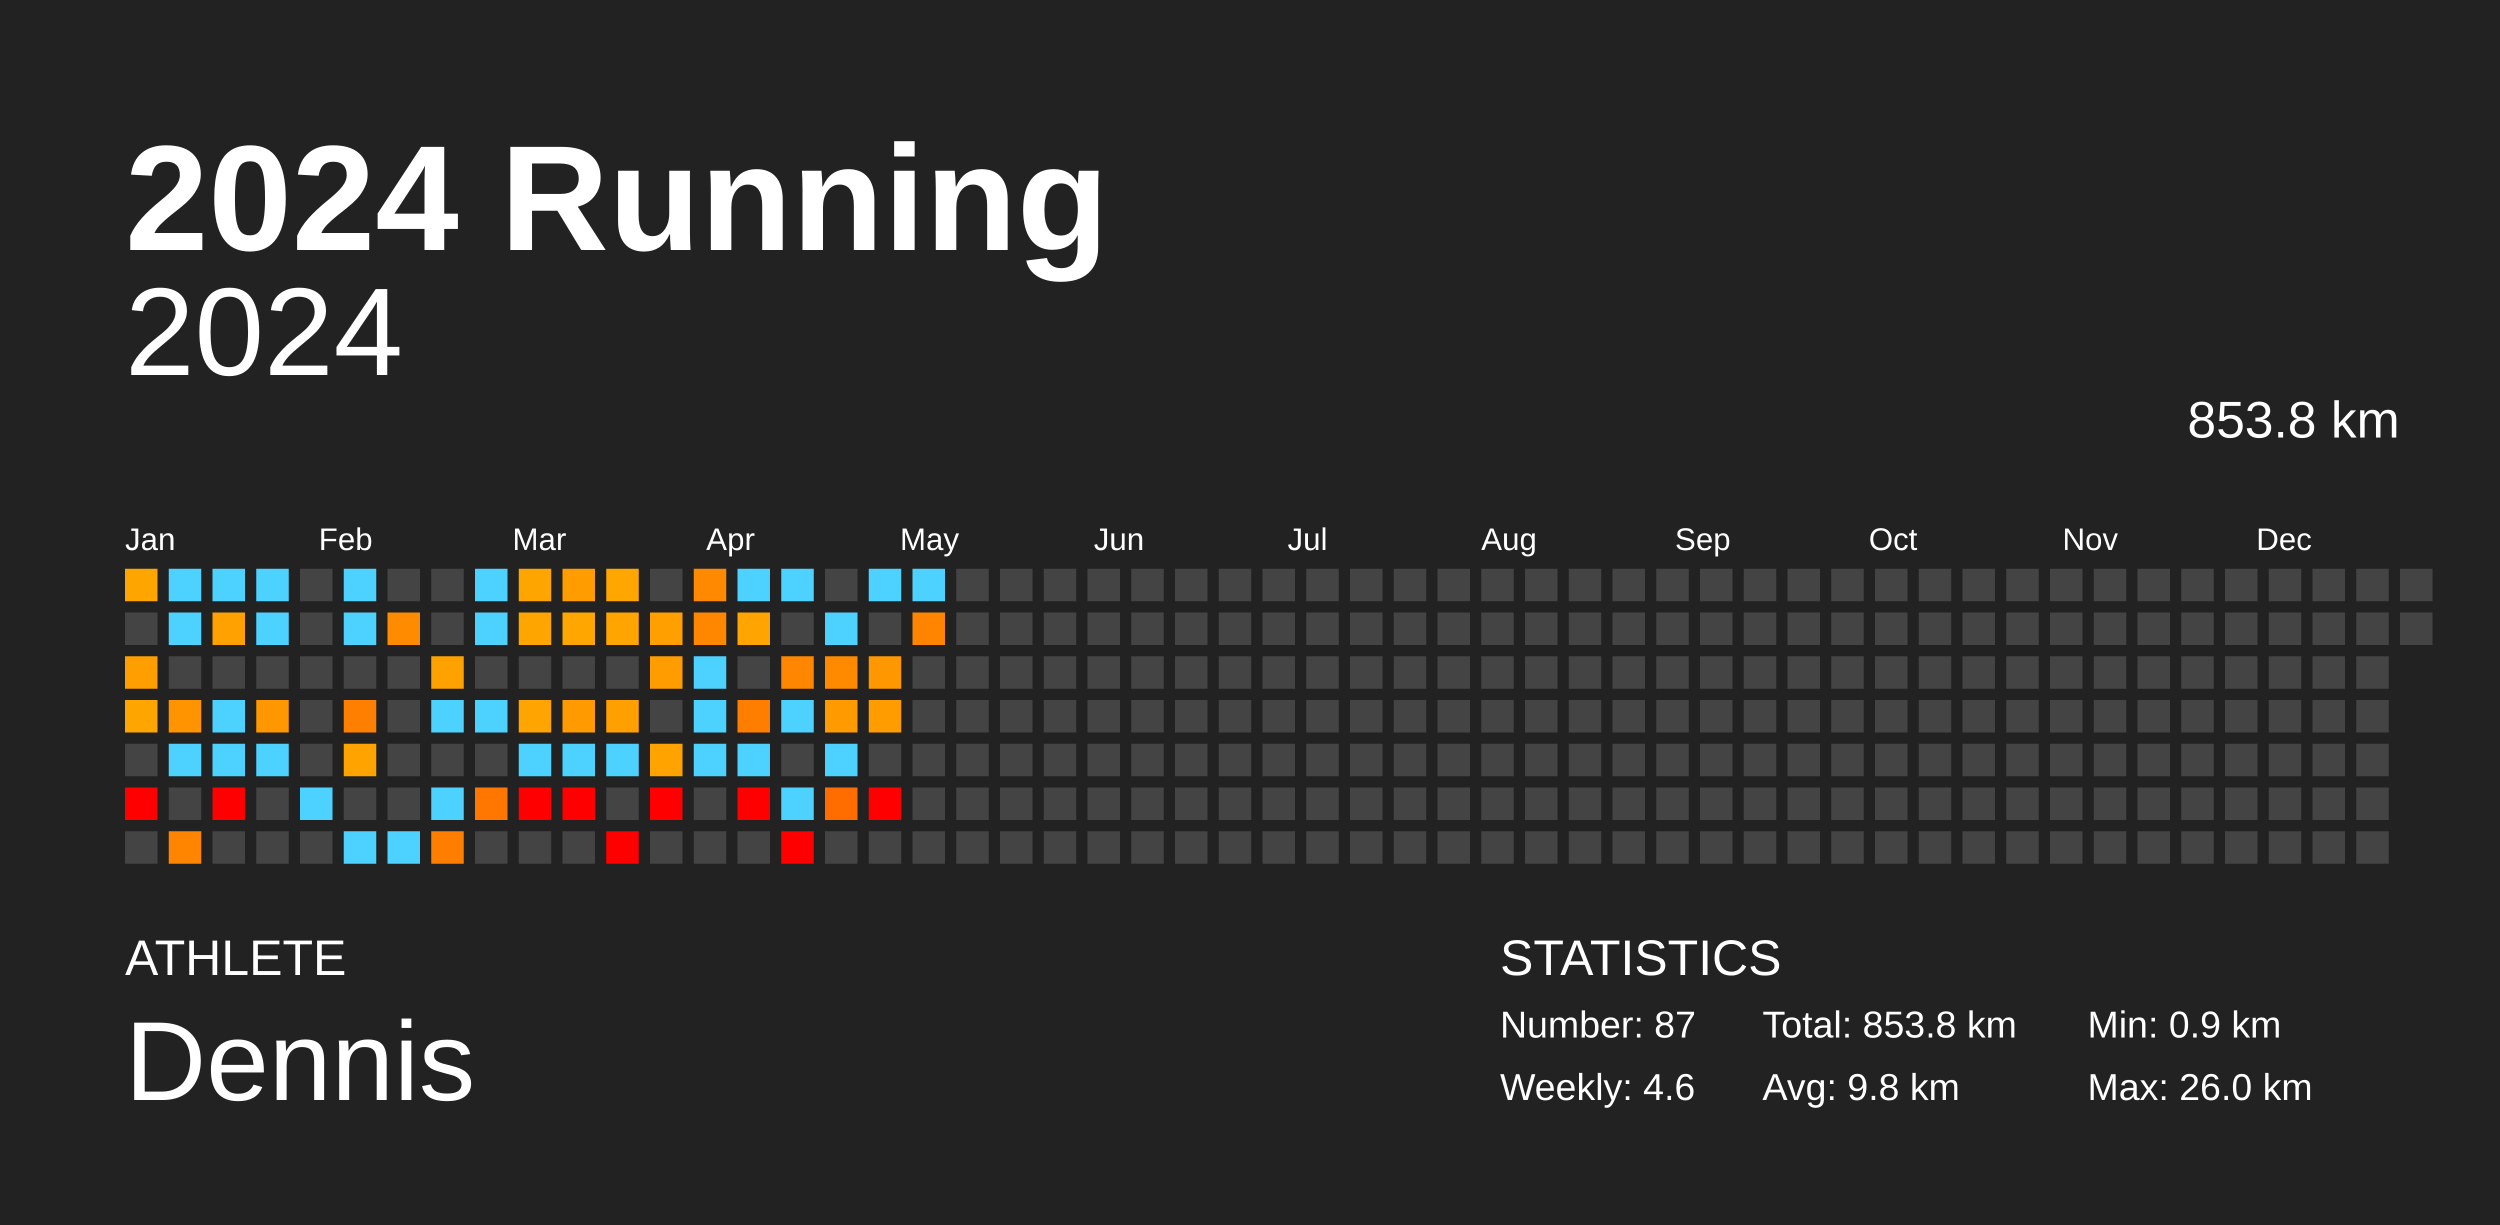
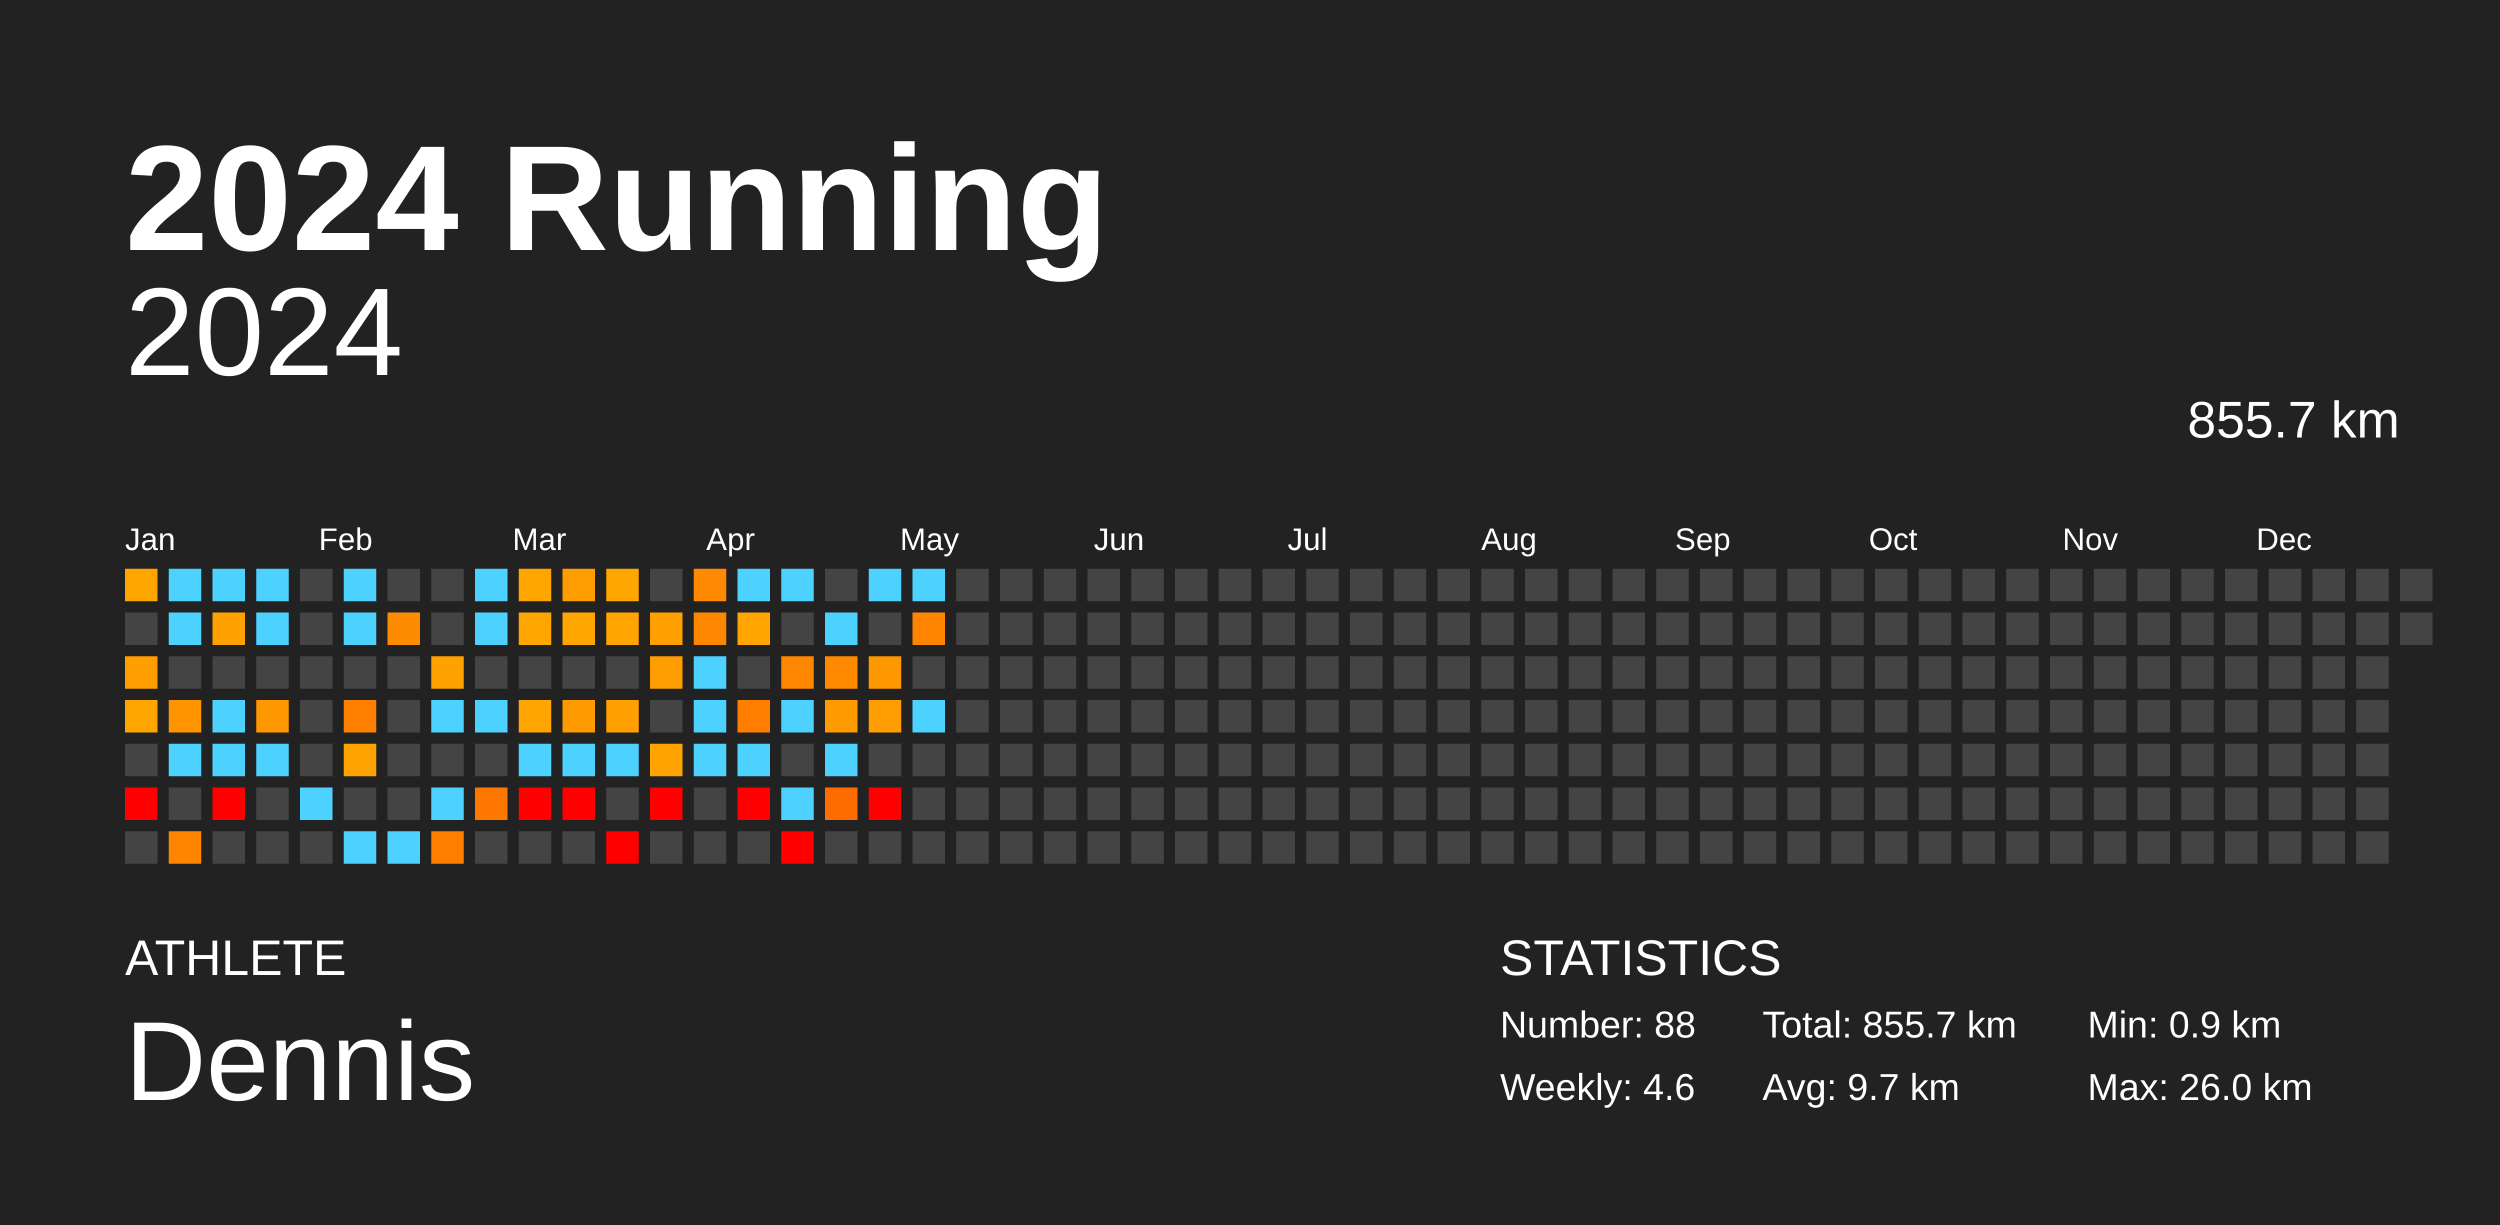
<svg xmlns="http://www.w3.org/2000/svg" baseProfile="full" height="98mm" version="1.1" viewBox="0,0,200,98" width="200mm">
  <defs />
  <rect fill="#222222" height="98" width="200" x="0" y="0" />
  <text fill="#FFFFFF" style="font-size:12px; font-family:Arial; font-weight:bold;" x="10" y="20">2024 Running</text>
  <text fill="#FFFFFF" style="font-size:4px; font-family:Arial" x="10" y="78">ATHLETE</text>
  <text fill="#FFFFFF" style="font-size:9px; font-family:Arial" x="10" y="88">Dennis</text>
  <text fill="#FFFFFF" style="font-size:4px; font-family:Arial" x="120" y="78">STATISTICS</text>
-   <text fill="#FFFFFF" style="font-size:3px; font-family:Arial" x="120" y="83">Number: 87</text>
+   <text fill="#FFFFFF" style="font-size:3px; font-family:Arial" x="120" y="83">Number: 88</text>
  <text fill="#FFFFFF" style="font-size:3px; font-family:Arial" x="120" y="88">Weekly: 4.6</text>
-   <text fill="#FFFFFF" style="font-size:3px; font-family:Arial" x="141" y="83">Total: 853.8 km</text>
-   <text fill="#FFFFFF" style="font-size:3px; font-family:Arial" x="141" y="88">Avg: 9.8 km</text>
+   <text fill="#FFFFFF" style="font-size:3px; font-family:Arial" x="141" y="83">Total: 855.7 km</text>
+   <text fill="#FFFFFF" style="font-size:3px; font-family:Arial" x="141" y="88">Avg: 9.7 km</text>
  <text fill="#FFFFFF" style="font-size:3px; font-family:Arial" x="167" y="83">Min: 0.9 km</text>
  <text fill="#FFFFFF" style="font-size:3px; font-family:Arial" x="167" y="88">Max: 26.0 km</text>
  <text alignment-baseline="hanging" fill="#FFFFFF" style="font-size:10.0px; font-family:Arial;" x="10" y="30">2024</text>
-   <text alignment-baseline="hanging" fill="#FFFFFF" style="font-size:4.125px; font-family:Arial;" x="175" y="35">853.8 km</text>
+   <text alignment-baseline="hanging" fill="#FFFFFF" style="font-size:4.125px; font-family:Arial;" x="175" y="35">855.7 km</text>
  <text fill="#FFFFFF" style="font-size:2.5px; font-family:Arial" x="10.0" y="44">Jan</text>
  <text fill="#FFFFFF" style="font-size:2.5px; font-family:Arial" x="25.5" y="44">Feb</text>
  <text fill="#FFFFFF" style="font-size:2.5px; font-family:Arial" x="41.0" y="44">Mar</text>
  <text fill="#FFFFFF" style="font-size:2.5px; font-family:Arial" x="56.5" y="44">Apr</text>
  <text fill="#FFFFFF" style="font-size:2.5px; font-family:Arial" x="72.0" y="44">May</text>
  <text fill="#FFFFFF" style="font-size:2.5px; font-family:Arial" x="87.5" y="44">Jun</text>
  <text fill="#FFFFFF" style="font-size:2.5px; font-family:Arial" x="103.0" y="44">Jul</text>
  <text fill="#FFFFFF" style="font-size:2.5px; font-family:Arial" x="118.5" y="44">Aug</text>
  <text fill="#FFFFFF" style="font-size:2.5px; font-family:Arial" x="134.0" y="44">Sep</text>
  <text fill="#FFFFFF" style="font-size:2.5px; font-family:Arial" x="149.5" y="44">Oct</text>
  <text fill="#FFFFFF" style="font-size:2.5px; font-family:Arial" x="165.0" y="44">Nov</text>
  <text fill="#FFFFFF" style="font-size:2.5px; font-family:Arial" x="180.5" y="44">Dec</text>
  <rect fill="#ffa500" height="2.6" width="2.6" x="10.0" y="45.5" />
  <rect fill="#444444" height="2.6" width="2.6" x="10.0" y="49.0" />
  <rect fill="#ff9e00" height="2.6" width="2.6" x="10.0" y="52.5" />
  <rect fill="#ffa500" height="2.6" width="2.6" x="10.0" y="56.0" />
  <rect fill="#444444" height="2.6" width="2.6" x="10.0" y="59.5" />
  <rect fill="red" height="2.6" width="2.6" x="10.0" y="63.0" />
  <rect fill="#444444" height="2.6" width="2.6" x="10.0" y="66.5" />
  <rect fill="#4dd2ff" height="2.6" width="2.6" x="13.5" y="45.5" />
  <rect fill="#4dd2ff" height="2.6" width="2.6" x="13.5" y="49.0" />
  <rect fill="#444444" height="2.6" width="2.6" x="13.5" y="52.5" />
  <rect fill="#ff9400" height="2.6" width="2.6" x="13.5" y="56.0" />
  <rect fill="#4dd2ff" height="2.6" width="2.6" x="13.5" y="59.5" />
  <rect fill="#444444" height="2.6" width="2.6" x="13.5" y="63.0" />
  <rect fill="#ff8500" height="2.6" width="2.6" x="13.5" y="66.5" />
  <rect fill="#4dd2ff" height="2.6" width="2.6" x="17.0" y="45.5" />
  <rect fill="#ffa100" height="2.6" width="2.6" x="17.0" y="49.0" />
  <rect fill="#444444" height="2.6" width="2.6" x="17.0" y="52.5" />
  <rect fill="#4dd2ff" height="2.6" width="2.6" x="17.0" y="56.0" />
  <rect fill="#4dd2ff" height="2.6" width="2.6" x="17.0" y="59.5" />
  <rect fill="red" height="2.6" width="2.6" x="17.0" y="63.0" />
  <rect fill="#444444" height="2.6" width="2.6" x="17.0" y="66.5" />
  <rect fill="#4dd2ff" height="2.6" width="2.6" x="20.5" y="45.5" />
  <rect fill="#4dd2ff" height="2.6" width="2.6" x="20.5" y="49.0" />
  <rect fill="#444444" height="2.6" width="2.6" x="20.5" y="52.5" />
  <rect fill="#ff9800" height="2.6" width="2.6" x="20.5" y="56.0" />
  <rect fill="#4dd2ff" height="2.6" width="2.6" x="20.5" y="59.5" />
  <rect fill="#444444" height="2.6" width="2.6" x="20.5" y="63.0" />
  <rect fill="#444444" height="2.6" width="2.6" x="20.5" y="66.5" />
  <rect fill="#444444" height="2.6" width="2.6" x="24.0" y="45.5" />
  <rect fill="#444444" height="2.6" width="2.6" x="24.0" y="49.0" />
  <rect fill="#444444" height="2.6" width="2.6" x="24.0" y="52.5" />
  <rect fill="#444444" height="2.6" width="2.6" x="24.0" y="56.0" />
  <rect fill="#444444" height="2.6" width="2.6" x="24.0" y="59.5" />
  <rect fill="#4dd2ff" height="2.6" width="2.6" x="24.0" y="63.0" />
  <rect fill="#444444" height="2.6" width="2.6" x="24.0" y="66.5" />
  <rect fill="#4dd2ff" height="2.6" width="2.6" x="27.5" y="45.5" />
  <rect fill="#4dd2ff" height="2.6" width="2.6" x="27.5" y="49.0" />
  <rect fill="#444444" height="2.6" width="2.6" x="27.5" y="52.5" />
  <rect fill="#ff8000" height="2.6" width="2.6" x="27.5" y="56.0" />
  <rect fill="#ffa300" height="2.6" width="2.6" x="27.5" y="59.5" />
  <rect fill="#444444" height="2.6" width="2.6" x="27.5" y="63.0" />
  <rect fill="#4dd2ff" height="2.6" width="2.6" x="27.5" y="66.5" />
  <rect fill="#444444" height="2.6" width="2.6" x="31.0" y="45.5" />
  <rect fill="#ff8b00" height="2.6" width="2.6" x="31.0" y="49.0" />
  <rect fill="#444444" height="2.6" width="2.6" x="31.0" y="52.5" />
  <rect fill="#444444" height="2.6" width="2.6" x="31.0" y="56.0" />
  <rect fill="#444444" height="2.6" width="2.6" x="31.0" y="59.5" />
  <rect fill="#444444" height="2.6" width="2.6" x="31.0" y="63.0" />
  <rect fill="#4dd2ff" height="2.6" width="2.6" x="31.0" y="66.5" />
  <rect fill="#444444" height="2.6" width="2.6" x="34.5" y="45.5" />
  <rect fill="#444444" height="2.6" width="2.6" x="34.5" y="49.0" />
  <rect fill="#ffa200" height="2.6" width="2.6" x="34.5" y="52.5" />
  <rect fill="#4dd2ff" height="2.6" width="2.6" x="34.5" y="56.0" />
  <rect fill="#444444" height="2.6" width="2.6" x="34.5" y="59.5" />
  <rect fill="#4dd2ff" height="2.6" width="2.6" x="34.5" y="63.0" />
  <rect fill="#ff7e00" height="2.6" width="2.6" x="34.5" y="66.5" />
  <rect fill="#4dd2ff" height="2.6" width="2.6" x="38.0" y="45.5" />
  <rect fill="#4dd2ff" height="2.6" width="2.6" x="38.0" y="49.0" />
  <rect fill="#444444" height="2.6" width="2.6" x="38.0" y="52.5" />
  <rect fill="#4dd2ff" height="2.6" width="2.6" x="38.0" y="56.0" />
  <rect fill="#444444" height="2.6" width="2.6" x="38.0" y="59.5" />
  <rect fill="#ff7700" height="2.6" width="2.6" x="38.0" y="63.0" />
  <rect fill="#444444" height="2.6" width="2.6" x="38.0" y="66.5" />
  <rect fill="#ffa500" height="2.6" width="2.6" x="41.5" y="45.5" />
  <rect fill="#ffa500" height="2.6" width="2.6" x="41.5" y="49.0" />
  <rect fill="#444444" height="2.6" width="2.6" x="41.5" y="52.5" />
  <rect fill="#ffa400" height="2.6" width="2.6" x="41.5" y="56.0" />
  <rect fill="#4dd2ff" height="2.6" width="2.6" x="41.5" y="59.5" />
  <rect fill="red" height="2.6" width="2.6" x="41.5" y="63.0" />
  <rect fill="#444444" height="2.6" width="2.6" x="41.5" y="66.5" />
  <rect fill="#ff9d00" height="2.6" width="2.6" x="45.0" y="45.5" />
  <rect fill="#ffa600" height="2.6" width="2.6" x="45.0" y="49.0" />
  <rect fill="#444444" height="2.6" width="2.6" x="45.0" y="52.5" />
  <rect fill="#ff9b00" height="2.6" width="2.6" x="45.0" y="56.0" />
  <rect fill="#4dd2ff" height="2.6" width="2.6" x="45.0" y="59.5" />
  <rect fill="red" height="2.6" width="2.6" x="45.0" y="63.0" />
  <rect fill="#444444" height="2.6" width="2.6" x="45.0" y="66.5" />
  <rect fill="#ffa600" height="2.6" width="2.6" x="48.5" y="45.5" />
  <rect fill="#ffa400" height="2.6" width="2.6" x="48.5" y="49.0" />
  <rect fill="#444444" height="2.6" width="2.6" x="48.5" y="52.5" />
  <rect fill="#ffa000" height="2.6" width="2.6" x="48.5" y="56.0" />
  <rect fill="#4dd2ff" height="2.6" width="2.6" x="48.5" y="59.5" />
  <rect fill="#444444" height="2.6" width="2.6" x="48.5" y="63.0" />
  <rect fill="red" height="2.6" width="2.6" x="48.5" y="66.5" />
  <rect fill="#444444" height="2.6" width="2.6" x="52.0" y="45.5" />
  <rect fill="#ff9f00" height="2.6" width="2.6" x="52.0" y="49.0" />
  <rect fill="#ff9d00" height="2.6" width="2.6" x="52.0" y="52.5" />
  <rect fill="#444444" height="2.6" width="2.6" x="52.0" y="56.0" />
  <rect fill="#ffa300" height="2.6" width="2.6" x="52.0" y="59.5" />
  <rect fill="red" height="2.6" width="2.6" x="52.0" y="63.0" />
  <rect fill="#444444" height="2.6" width="2.6" x="52.0" y="66.5" />
  <rect fill="#ff8900" height="2.6" width="2.6" x="55.5" y="45.5" />
  <rect fill="#ff8700" height="2.6" width="2.6" x="55.5" y="49.0" />
  <rect fill="#4dd2ff" height="2.6" width="2.6" x="55.5" y="52.5" />
  <rect fill="#4dd2ff" height="2.6" width="2.6" x="55.5" y="56.0" />
  <rect fill="#4dd2ff" height="2.6" width="2.6" x="55.5" y="59.5" />
  <rect fill="#444444" height="2.6" width="2.6" x="55.5" y="63.0" />
  <rect fill="#444444" height="2.6" width="2.6" x="55.5" y="66.5" />
  <rect fill="#4dd2ff" height="2.6" width="2.6" x="59.0" y="45.5" />
  <rect fill="#ffa400" height="2.6" width="2.6" x="59.0" y="49.0" />
  <rect fill="#444444" height="2.6" width="2.6" x="59.0" y="52.5" />
  <rect fill="#ff7e00" height="2.6" width="2.6" x="59.0" y="56.0" />
  <rect fill="#4dd2ff" height="2.6" width="2.6" x="59.0" y="59.5" />
  <rect fill="red" height="2.6" width="2.6" x="59.0" y="63.0" />
  <rect fill="#444444" height="2.6" width="2.6" x="59.0" y="66.5" />
  <rect fill="#4dd2ff" height="2.6" width="2.6" x="62.5" y="45.5" />
  <rect fill="#444444" height="2.6" width="2.6" x="62.5" y="49.0" />
  <rect fill="#ff8600" height="2.6" width="2.6" x="62.5" y="52.5" />
  <rect fill="#4dd2ff" height="2.6" width="2.6" x="62.5" y="56.0" />
  <rect fill="#444444" height="2.6" width="2.6" x="62.5" y="59.5" />
  <rect fill="#4dd2ff" height="2.6" width="2.6" x="62.5" y="63.0" />
  <rect fill="red" height="2.6" width="2.6" x="62.5" y="66.5" />
  <rect fill="#444444" height="2.6" width="2.6" x="66.0" y="45.5" />
  <rect fill="#4dd2ff" height="2.6" width="2.6" x="66.0" y="49.0" />
  <rect fill="#ff8a00" height="2.6" width="2.6" x="66.0" y="52.5" />
  <rect fill="#ff9b00" height="2.6" width="2.6" x="66.0" y="56.0" />
  <rect fill="#4dd2ff" height="2.6" width="2.6" x="66.0" y="59.5" />
  <rect fill="#ff6d00" height="2.6" width="2.6" x="66.0" y="63.0" />
  <rect fill="#444444" height="2.6" width="2.6" x="66.0" y="66.5" />
  <rect fill="#4dd2ff" height="2.6" width="2.6" x="69.5" y="45.5" />
  <rect fill="#444444" height="2.6" width="2.6" x="69.5" y="49.0" />
  <rect fill="#ff9700" height="2.6" width="2.6" x="69.5" y="52.5" />
  <rect fill="#ff9d00" height="2.6" width="2.6" x="69.5" y="56.0" />
  <rect fill="#444444" height="2.6" width="2.6" x="69.5" y="59.5" />
  <rect fill="red" height="2.6" width="2.6" x="69.5" y="63.0" />
  <rect fill="#444444" height="2.6" width="2.6" x="69.5" y="66.5" />
  <rect fill="#4dd2ff" height="2.6" width="2.6" x="73.0" y="45.5" />
  <rect fill="#ff8500" height="2.6" width="2.6" x="73.0" y="49.0" />
  <rect fill="#444444" height="2.6" width="2.6" x="73.0" y="52.5" />
-   <rect fill="#444444" height="2.6" width="2.6" x="73.0" y="56.0" />
+   <rect fill="#4dd2ff" height="2.6" width="2.6" x="73.0" y="56.0" />
  <rect fill="#444444" height="2.6" width="2.6" x="73.0" y="59.5" />
  <rect fill="#444444" height="2.6" width="2.6" x="73.0" y="63.0" />
  <rect fill="#444444" height="2.6" width="2.6" x="73.0" y="66.5" />
  <rect fill="#444444" height="2.6" width="2.6" x="76.5" y="45.5" />
  <rect fill="#444444" height="2.6" width="2.6" x="76.5" y="49.0" />
  <rect fill="#444444" height="2.6" width="2.6" x="76.5" y="52.5" />
  <rect fill="#444444" height="2.6" width="2.6" x="76.5" y="56.0" />
  <rect fill="#444444" height="2.6" width="2.6" x="76.5" y="59.5" />
  <rect fill="#444444" height="2.6" width="2.6" x="76.5" y="63.0" />
  <rect fill="#444444" height="2.6" width="2.6" x="76.5" y="66.5" />
  <rect fill="#444444" height="2.6" width="2.6" x="80.0" y="45.5" />
  <rect fill="#444444" height="2.6" width="2.6" x="80.0" y="49.0" />
  <rect fill="#444444" height="2.6" width="2.6" x="80.0" y="52.5" />
  <rect fill="#444444" height="2.6" width="2.6" x="80.0" y="56.0" />
  <rect fill="#444444" height="2.6" width="2.6" x="80.0" y="59.5" />
  <rect fill="#444444" height="2.6" width="2.6" x="80.0" y="63.0" />
  <rect fill="#444444" height="2.6" width="2.6" x="80.0" y="66.5" />
  <rect fill="#444444" height="2.6" width="2.6" x="83.5" y="45.5" />
  <rect fill="#444444" height="2.6" width="2.6" x="83.5" y="49.0" />
  <rect fill="#444444" height="2.6" width="2.6" x="83.5" y="52.5" />
  <rect fill="#444444" height="2.6" width="2.6" x="83.5" y="56.0" />
  <rect fill="#444444" height="2.6" width="2.6" x="83.5" y="59.5" />
  <rect fill="#444444" height="2.6" width="2.6" x="83.5" y="63.0" />
  <rect fill="#444444" height="2.6" width="2.6" x="83.5" y="66.5" />
  <rect fill="#444444" height="2.6" width="2.6" x="87.0" y="45.5" />
  <rect fill="#444444" height="2.6" width="2.6" x="87.0" y="49.0" />
  <rect fill="#444444" height="2.6" width="2.6" x="87.0" y="52.5" />
  <rect fill="#444444" height="2.6" width="2.6" x="87.0" y="56.0" />
  <rect fill="#444444" height="2.6" width="2.6" x="87.0" y="59.5" />
  <rect fill="#444444" height="2.6" width="2.6" x="87.0" y="63.0" />
  <rect fill="#444444" height="2.6" width="2.6" x="87.0" y="66.5" />
  <rect fill="#444444" height="2.6" width="2.6" x="90.5" y="45.5" />
  <rect fill="#444444" height="2.6" width="2.6" x="90.5" y="49.0" />
  <rect fill="#444444" height="2.6" width="2.6" x="90.5" y="52.5" />
  <rect fill="#444444" height="2.6" width="2.6" x="90.5" y="56.0" />
  <rect fill="#444444" height="2.6" width="2.6" x="90.5" y="59.5" />
  <rect fill="#444444" height="2.6" width="2.6" x="90.5" y="63.0" />
  <rect fill="#444444" height="2.6" width="2.6" x="90.5" y="66.5" />
  <rect fill="#444444" height="2.6" width="2.6" x="94.0" y="45.5" />
  <rect fill="#444444" height="2.6" width="2.6" x="94.0" y="49.0" />
  <rect fill="#444444" height="2.6" width="2.6" x="94.0" y="52.5" />
  <rect fill="#444444" height="2.6" width="2.6" x="94.0" y="56.0" />
  <rect fill="#444444" height="2.6" width="2.6" x="94.0" y="59.5" />
  <rect fill="#444444" height="2.6" width="2.6" x="94.0" y="63.0" />
  <rect fill="#444444" height="2.6" width="2.6" x="94.0" y="66.5" />
  <rect fill="#444444" height="2.6" width="2.6" x="97.5" y="45.5" />
  <rect fill="#444444" height="2.6" width="2.6" x="97.5" y="49.0" />
  <rect fill="#444444" height="2.6" width="2.6" x="97.5" y="52.5" />
  <rect fill="#444444" height="2.6" width="2.6" x="97.5" y="56.0" />
  <rect fill="#444444" height="2.6" width="2.6" x="97.5" y="59.5" />
  <rect fill="#444444" height="2.6" width="2.6" x="97.5" y="63.0" />
  <rect fill="#444444" height="2.6" width="2.6" x="97.5" y="66.5" />
  <rect fill="#444444" height="2.6" width="2.6" x="101.0" y="45.5" />
  <rect fill="#444444" height="2.6" width="2.6" x="101.0" y="49.0" />
  <rect fill="#444444" height="2.6" width="2.6" x="101.0" y="52.5" />
  <rect fill="#444444" height="2.6" width="2.6" x="101.0" y="56.0" />
  <rect fill="#444444" height="2.6" width="2.6" x="101.0" y="59.5" />
  <rect fill="#444444" height="2.6" width="2.6" x="101.0" y="63.0" />
  <rect fill="#444444" height="2.6" width="2.6" x="101.0" y="66.5" />
  <rect fill="#444444" height="2.6" width="2.6" x="104.5" y="45.5" />
  <rect fill="#444444" height="2.6" width="2.6" x="104.5" y="49.0" />
  <rect fill="#444444" height="2.6" width="2.6" x="104.5" y="52.5" />
  <rect fill="#444444" height="2.6" width="2.6" x="104.5" y="56.0" />
  <rect fill="#444444" height="2.6" width="2.6" x="104.5" y="59.5" />
  <rect fill="#444444" height="2.6" width="2.6" x="104.5" y="63.0" />
  <rect fill="#444444" height="2.6" width="2.6" x="104.5" y="66.5" />
  <rect fill="#444444" height="2.6" width="2.6" x="108.0" y="45.5" />
  <rect fill="#444444" height="2.6" width="2.6" x="108.0" y="49.0" />
  <rect fill="#444444" height="2.6" width="2.6" x="108.0" y="52.5" />
  <rect fill="#444444" height="2.6" width="2.6" x="108.0" y="56.0" />
  <rect fill="#444444" height="2.6" width="2.6" x="108.0" y="59.5" />
  <rect fill="#444444" height="2.6" width="2.6" x="108.0" y="63.0" />
  <rect fill="#444444" height="2.6" width="2.6" x="108.0" y="66.5" />
  <rect fill="#444444" height="2.6" width="2.6" x="111.5" y="45.5" />
  <rect fill="#444444" height="2.6" width="2.6" x="111.5" y="49.0" />
  <rect fill="#444444" height="2.6" width="2.6" x="111.5" y="52.5" />
  <rect fill="#444444" height="2.6" width="2.6" x="111.5" y="56.0" />
  <rect fill="#444444" height="2.6" width="2.6" x="111.5" y="59.5" />
  <rect fill="#444444" height="2.6" width="2.6" x="111.5" y="63.0" />
  <rect fill="#444444" height="2.6" width="2.6" x="111.5" y="66.5" />
  <rect fill="#444444" height="2.6" width="2.6" x="115.0" y="45.5" />
  <rect fill="#444444" height="2.6" width="2.6" x="115.0" y="49.0" />
  <rect fill="#444444" height="2.6" width="2.6" x="115.0" y="52.5" />
  <rect fill="#444444" height="2.6" width="2.6" x="115.0" y="56.0" />
  <rect fill="#444444" height="2.6" width="2.6" x="115.0" y="59.5" />
  <rect fill="#444444" height="2.6" width="2.6" x="115.0" y="63.0" />
  <rect fill="#444444" height="2.6" width="2.6" x="115.0" y="66.5" />
  <rect fill="#444444" height="2.6" width="2.6" x="118.5" y="45.5" />
  <rect fill="#444444" height="2.6" width="2.6" x="118.5" y="49.0" />
  <rect fill="#444444" height="2.6" width="2.6" x="118.5" y="52.5" />
  <rect fill="#444444" height="2.6" width="2.6" x="118.5" y="56.0" />
  <rect fill="#444444" height="2.6" width="2.6" x="118.5" y="59.5" />
  <rect fill="#444444" height="2.6" width="2.6" x="118.5" y="63.0" />
  <rect fill="#444444" height="2.6" width="2.6" x="118.5" y="66.5" />
  <rect fill="#444444" height="2.6" width="2.6" x="122.0" y="45.5" />
  <rect fill="#444444" height="2.6" width="2.6" x="122.0" y="49.0" />
  <rect fill="#444444" height="2.6" width="2.6" x="122.0" y="52.5" />
  <rect fill="#444444" height="2.6" width="2.6" x="122.0" y="56.0" />
  <rect fill="#444444" height="2.6" width="2.6" x="122.0" y="59.5" />
  <rect fill="#444444" height="2.6" width="2.6" x="122.0" y="63.0" />
  <rect fill="#444444" height="2.6" width="2.6" x="122.0" y="66.5" />
  <rect fill="#444444" height="2.6" width="2.6" x="125.5" y="45.5" />
  <rect fill="#444444" height="2.6" width="2.6" x="125.5" y="49.0" />
  <rect fill="#444444" height="2.6" width="2.6" x="125.5" y="52.5" />
  <rect fill="#444444" height="2.6" width="2.6" x="125.5" y="56.0" />
  <rect fill="#444444" height="2.6" width="2.6" x="125.5" y="59.5" />
  <rect fill="#444444" height="2.6" width="2.6" x="125.5" y="63.0" />
  <rect fill="#444444" height="2.6" width="2.6" x="125.5" y="66.5" />
  <rect fill="#444444" height="2.6" width="2.6" x="129.0" y="45.5" />
  <rect fill="#444444" height="2.6" width="2.6" x="129.0" y="49.0" />
  <rect fill="#444444" height="2.6" width="2.6" x="129.0" y="52.5" />
  <rect fill="#444444" height="2.6" width="2.6" x="129.0" y="56.0" />
  <rect fill="#444444" height="2.6" width="2.6" x="129.0" y="59.5" />
  <rect fill="#444444" height="2.6" width="2.6" x="129.0" y="63.0" />
  <rect fill="#444444" height="2.6" width="2.6" x="129.0" y="66.5" />
  <rect fill="#444444" height="2.6" width="2.6" x="132.5" y="45.5" />
  <rect fill="#444444" height="2.6" width="2.6" x="132.5" y="49.0" />
  <rect fill="#444444" height="2.6" width="2.6" x="132.5" y="52.5" />
  <rect fill="#444444" height="2.6" width="2.6" x="132.5" y="56.0" />
  <rect fill="#444444" height="2.6" width="2.6" x="132.5" y="59.5" />
  <rect fill="#444444" height="2.6" width="2.6" x="132.5" y="63.0" />
  <rect fill="#444444" height="2.6" width="2.6" x="132.5" y="66.5" />
  <rect fill="#444444" height="2.6" width="2.6" x="136.0" y="45.5" />
  <rect fill="#444444" height="2.6" width="2.6" x="136.0" y="49.0" />
  <rect fill="#444444" height="2.6" width="2.6" x="136.0" y="52.5" />
  <rect fill="#444444" height="2.6" width="2.6" x="136.0" y="56.0" />
  <rect fill="#444444" height="2.6" width="2.6" x="136.0" y="59.5" />
  <rect fill="#444444" height="2.6" width="2.6" x="136.0" y="63.0" />
  <rect fill="#444444" height="2.6" width="2.6" x="136.0" y="66.5" />
  <rect fill="#444444" height="2.6" width="2.6" x="139.5" y="45.5" />
  <rect fill="#444444" height="2.6" width="2.6" x="139.5" y="49.0" />
  <rect fill="#444444" height="2.6" width="2.6" x="139.5" y="52.5" />
  <rect fill="#444444" height="2.6" width="2.6" x="139.5" y="56.0" />
  <rect fill="#444444" height="2.6" width="2.6" x="139.5" y="59.5" />
  <rect fill="#444444" height="2.6" width="2.6" x="139.5" y="63.0" />
  <rect fill="#444444" height="2.6" width="2.6" x="139.5" y="66.5" />
  <rect fill="#444444" height="2.6" width="2.6" x="143.0" y="45.5" />
  <rect fill="#444444" height="2.6" width="2.6" x="143.0" y="49.0" />
  <rect fill="#444444" height="2.6" width="2.6" x="143.0" y="52.5" />
  <rect fill="#444444" height="2.6" width="2.6" x="143.0" y="56.0" />
  <rect fill="#444444" height="2.6" width="2.6" x="143.0" y="59.5" />
  <rect fill="#444444" height="2.6" width="2.6" x="143.0" y="63.0" />
  <rect fill="#444444" height="2.6" width="2.6" x="143.0" y="66.5" />
  <rect fill="#444444" height="2.6" width="2.6" x="146.5" y="45.5" />
  <rect fill="#444444" height="2.6" width="2.6" x="146.5" y="49.0" />
  <rect fill="#444444" height="2.6" width="2.6" x="146.5" y="52.5" />
  <rect fill="#444444" height="2.6" width="2.6" x="146.5" y="56.0" />
  <rect fill="#444444" height="2.6" width="2.6" x="146.5" y="59.5" />
  <rect fill="#444444" height="2.6" width="2.6" x="146.5" y="63.0" />
  <rect fill="#444444" height="2.6" width="2.6" x="146.5" y="66.5" />
  <rect fill="#444444" height="2.6" width="2.6" x="150.0" y="45.5" />
  <rect fill="#444444" height="2.6" width="2.6" x="150.0" y="49.0" />
  <rect fill="#444444" height="2.6" width="2.6" x="150.0" y="52.5" />
  <rect fill="#444444" height="2.6" width="2.6" x="150.0" y="56.0" />
  <rect fill="#444444" height="2.6" width="2.6" x="150.0" y="59.5" />
  <rect fill="#444444" height="2.6" width="2.6" x="150.0" y="63.0" />
  <rect fill="#444444" height="2.6" width="2.6" x="150.0" y="66.5" />
  <rect fill="#444444" height="2.6" width="2.6" x="153.5" y="45.5" />
  <rect fill="#444444" height="2.6" width="2.6" x="153.5" y="49.0" />
  <rect fill="#444444" height="2.6" width="2.6" x="153.5" y="52.5" />
  <rect fill="#444444" height="2.6" width="2.6" x="153.5" y="56.0" />
  <rect fill="#444444" height="2.6" width="2.6" x="153.5" y="59.5" />
  <rect fill="#444444" height="2.6" width="2.6" x="153.5" y="63.0" />
  <rect fill="#444444" height="2.6" width="2.6" x="153.5" y="66.5" />
  <rect fill="#444444" height="2.6" width="2.6" x="157.0" y="45.5" />
  <rect fill="#444444" height="2.6" width="2.6" x="157.0" y="49.0" />
  <rect fill="#444444" height="2.6" width="2.6" x="157.0" y="52.5" />
  <rect fill="#444444" height="2.6" width="2.6" x="157.0" y="56.0" />
  <rect fill="#444444" height="2.6" width="2.6" x="157.0" y="59.5" />
  <rect fill="#444444" height="2.6" width="2.6" x="157.0" y="63.0" />
  <rect fill="#444444" height="2.6" width="2.6" x="157.0" y="66.5" />
  <rect fill="#444444" height="2.6" width="2.6" x="160.5" y="45.5" />
  <rect fill="#444444" height="2.6" width="2.6" x="160.5" y="49.0" />
  <rect fill="#444444" height="2.6" width="2.6" x="160.5" y="52.5" />
  <rect fill="#444444" height="2.6" width="2.6" x="160.5" y="56.0" />
  <rect fill="#444444" height="2.6" width="2.6" x="160.5" y="59.5" />
  <rect fill="#444444" height="2.6" width="2.6" x="160.5" y="63.0" />
  <rect fill="#444444" height="2.6" width="2.6" x="160.5" y="66.5" />
  <rect fill="#444444" height="2.6" width="2.6" x="164.0" y="45.5" />
  <rect fill="#444444" height="2.6" width="2.6" x="164.0" y="49.0" />
  <rect fill="#444444" height="2.6" width="2.6" x="164.0" y="52.5" />
  <rect fill="#444444" height="2.6" width="2.6" x="164.0" y="56.0" />
  <rect fill="#444444" height="2.6" width="2.6" x="164.0" y="59.5" />
  <rect fill="#444444" height="2.6" width="2.6" x="164.0" y="63.0" />
  <rect fill="#444444" height="2.6" width="2.6" x="164.0" y="66.5" />
  <rect fill="#444444" height="2.6" width="2.6" x="167.5" y="45.5" />
  <rect fill="#444444" height="2.6" width="2.6" x="167.5" y="49.0" />
  <rect fill="#444444" height="2.6" width="2.6" x="167.5" y="52.5" />
  <rect fill="#444444" height="2.6" width="2.6" x="167.5" y="56.0" />
  <rect fill="#444444" height="2.6" width="2.6" x="167.5" y="59.5" />
  <rect fill="#444444" height="2.6" width="2.6" x="167.5" y="63.0" />
  <rect fill="#444444" height="2.6" width="2.6" x="167.5" y="66.5" />
  <rect fill="#444444" height="2.6" width="2.6" x="171.0" y="45.5" />
  <rect fill="#444444" height="2.6" width="2.6" x="171.0" y="49.0" />
  <rect fill="#444444" height="2.6" width="2.6" x="171.0" y="52.5" />
  <rect fill="#444444" height="2.6" width="2.6" x="171.0" y="56.0" />
  <rect fill="#444444" height="2.6" width="2.6" x="171.0" y="59.5" />
  <rect fill="#444444" height="2.6" width="2.6" x="171.0" y="63.0" />
  <rect fill="#444444" height="2.6" width="2.6" x="171.0" y="66.5" />
  <rect fill="#444444" height="2.6" width="2.6" x="174.5" y="45.5" />
  <rect fill="#444444" height="2.6" width="2.6" x="174.5" y="49.0" />
  <rect fill="#444444" height="2.6" width="2.6" x="174.5" y="52.5" />
  <rect fill="#444444" height="2.6" width="2.6" x="174.5" y="56.0" />
  <rect fill="#444444" height="2.6" width="2.6" x="174.5" y="59.5" />
  <rect fill="#444444" height="2.6" width="2.6" x="174.5" y="63.0" />
  <rect fill="#444444" height="2.6" width="2.6" x="174.5" y="66.5" />
  <rect fill="#444444" height="2.6" width="2.6" x="178.0" y="45.5" />
  <rect fill="#444444" height="2.6" width="2.6" x="178.0" y="49.0" />
  <rect fill="#444444" height="2.6" width="2.6" x="178.0" y="52.5" />
  <rect fill="#444444" height="2.6" width="2.6" x="178.0" y="56.0" />
  <rect fill="#444444" height="2.6" width="2.6" x="178.0" y="59.5" />
  <rect fill="#444444" height="2.6" width="2.6" x="178.0" y="63.0" />
  <rect fill="#444444" height="2.6" width="2.6" x="178.0" y="66.5" />
  <rect fill="#444444" height="2.6" width="2.6" x="181.5" y="45.5" />
  <rect fill="#444444" height="2.6" width="2.6" x="181.5" y="49.0" />
  <rect fill="#444444" height="2.6" width="2.6" x="181.5" y="52.5" />
  <rect fill="#444444" height="2.6" width="2.6" x="181.5" y="56.0" />
  <rect fill="#444444" height="2.6" width="2.6" x="181.5" y="59.5" />
  <rect fill="#444444" height="2.6" width="2.6" x="181.5" y="63.0" />
  <rect fill="#444444" height="2.6" width="2.6" x="181.5" y="66.5" />
  <rect fill="#444444" height="2.6" width="2.6" x="185.0" y="45.5" />
  <rect fill="#444444" height="2.6" width="2.6" x="185.0" y="49.0" />
  <rect fill="#444444" height="2.6" width="2.6" x="185.0" y="52.5" />
  <rect fill="#444444" height="2.6" width="2.6" x="185.0" y="56.0" />
  <rect fill="#444444" height="2.6" width="2.6" x="185.0" y="59.5" />
  <rect fill="#444444" height="2.6" width="2.6" x="185.0" y="63.0" />
  <rect fill="#444444" height="2.6" width="2.6" x="185.0" y="66.5" />
  <rect fill="#444444" height="2.6" width="2.6" x="188.5" y="45.5" />
  <rect fill="#444444" height="2.6" width="2.6" x="188.5" y="49.0" />
  <rect fill="#444444" height="2.6" width="2.6" x="188.5" y="52.5" />
  <rect fill="#444444" height="2.6" width="2.6" x="188.5" y="56.0" />
  <rect fill="#444444" height="2.6" width="2.6" x="188.5" y="59.5" />
  <rect fill="#444444" height="2.6" width="2.6" x="188.5" y="63.0" />
  <rect fill="#444444" height="2.6" width="2.6" x="188.5" y="66.5" />
  <rect fill="#444444" height="2.6" width="2.6" x="192.0" y="45.5" />
  <rect fill="#444444" height="2.6" width="2.6" x="192.0" y="49.0" />
</svg>
